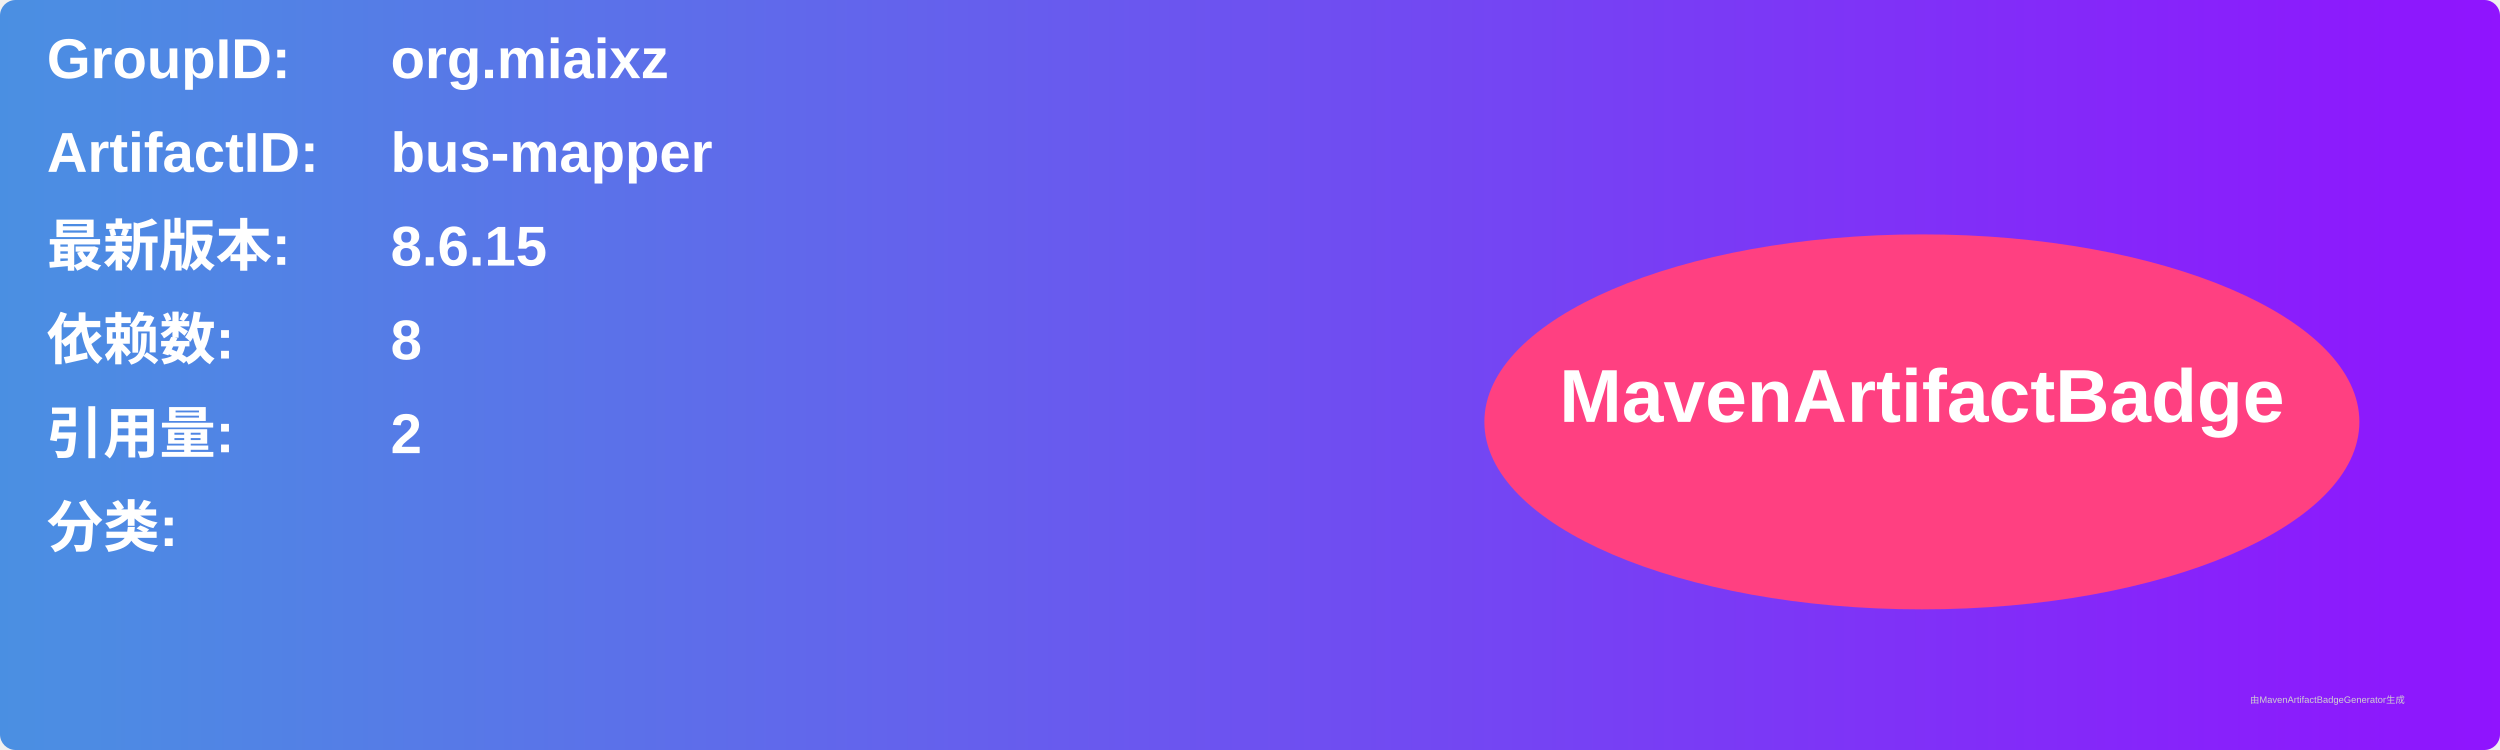
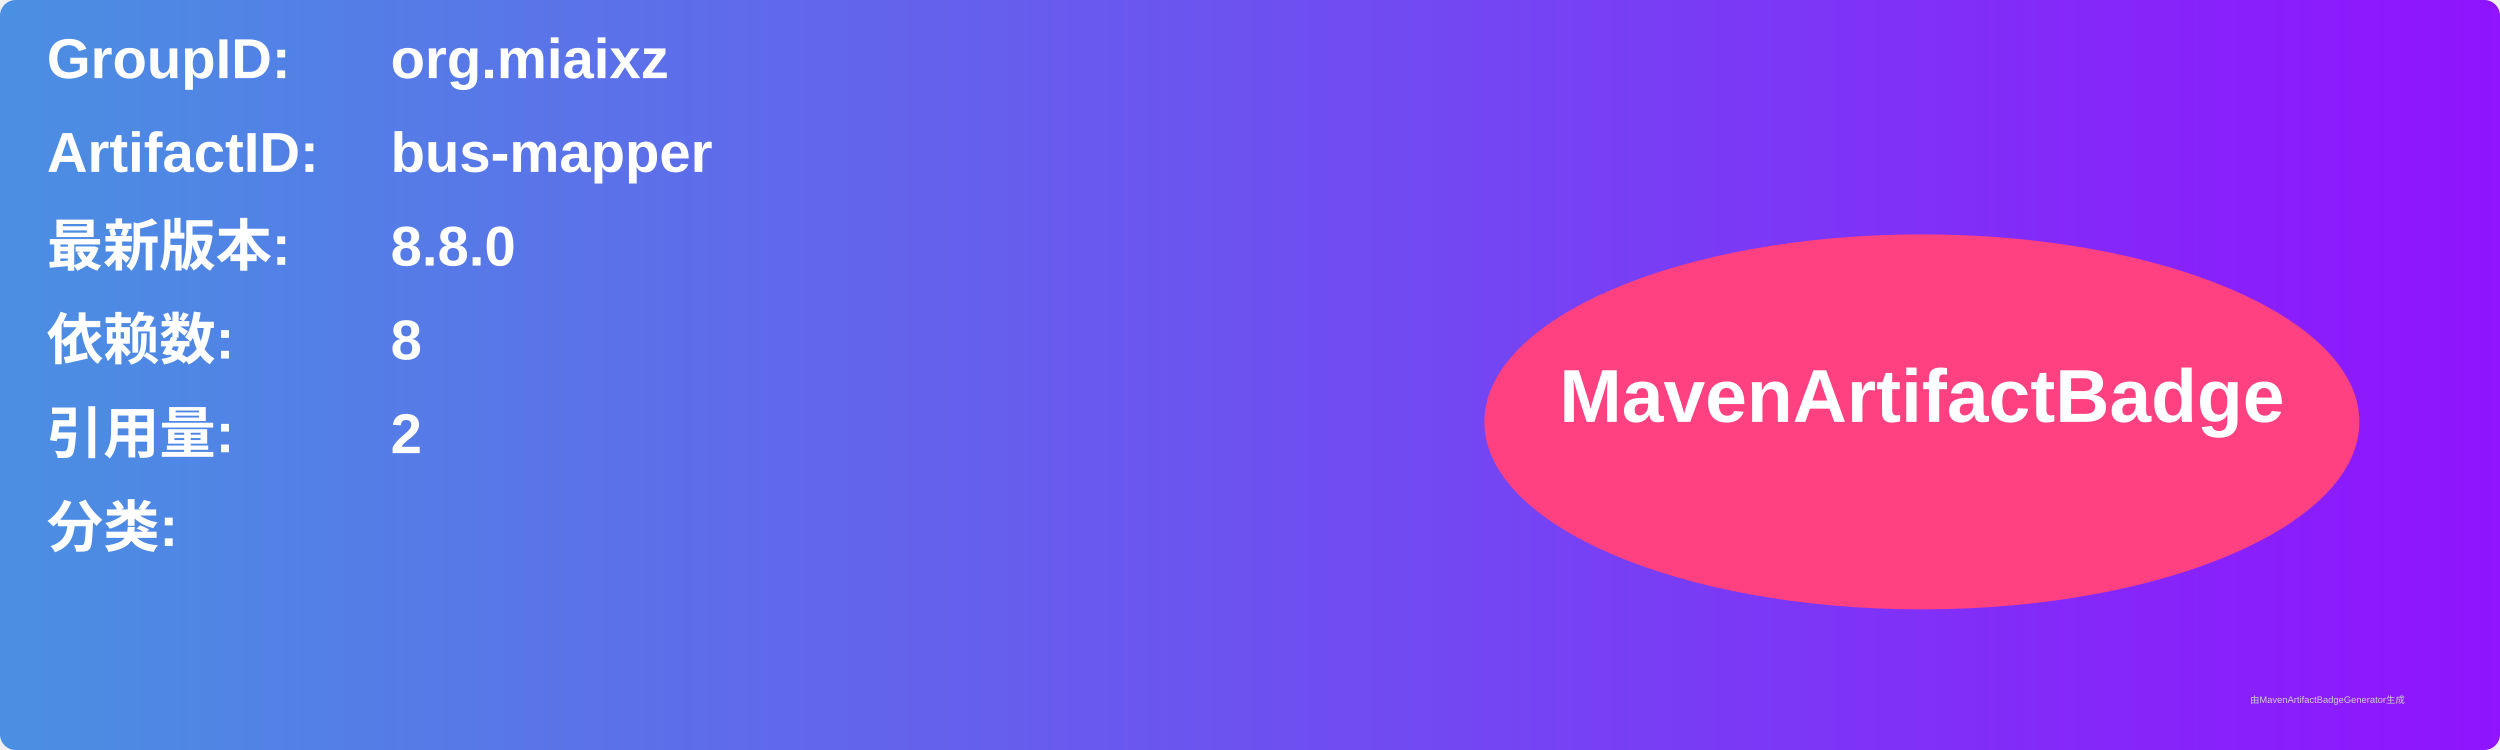
<svg xmlns="http://www.w3.org/2000/svg" width="800" height="240" viewBox="0 0 800 240">
  <linearGradient id="grad" x1="0%" y1="0%" x2="100%" y2="0%">
    <stop offset="0%" stop-color="#4a90e2" />
    <stop offset="100%" stop-color="#9013fe" />
  </linearGradient>
  <rect width="100%" height="100%" rx="5" ry="5" fill="url(#grad)" />
  <g transform="translate(15, 15)">
    <text x="0" y="10" font-family="Arial" font-size="18" fill="white" font-weight="bold" width="260">GroupID:</text>
    <text x="110" y="10" font-family="Arial" font-size="18" fill="white" font-weight="bold" width="460">org.miaixz</text>
    <text x="0" y="40" font-family="Arial" font-size="18" fill="white" font-weight="bold" width="260">ArtifactID:</text>
    <text x="110" y="40" font-family="Arial" font-size="18" fill="white" font-weight="bold" width="460">bus-mapper</text>
    <text x="0" y="70" font-family="Arial" font-size="18" fill="white" font-weight="bold">最新版本:</text>
    <text x="110" y="70" font-family="Arial" font-size="18" fill="white" font-weight="bold">
-       <tspan font-weight="bold">8.6.15</tspan>
+       <tspan font-weight="bold">8.8.0</tspan>
    </text>
    <text x="0" y="100" font-family="Arial" font-size="18" fill="white" font-weight="bold">依赖数: </text>
    <text x="110" y="100" font-family="Arial" font-size="18" fill="white">
      <tspan font-weight="bold">8</tspan>
    </text>
    <text x="0" y="130" font-family="Arial" font-size="18" fill="white" font-weight="bold">引用量: </text>
    <text x="110" y="130" font-family="Arial" font-size="18" fill="white">
      <tspan font-weight="bold">2</tspan>
    </text>
    <text x="0" y="160" font-family="Arial" font-size="18" fill="white" font-weight="bold">分类:</text>
    <text x="10" y="190" font-family="Arial" font-size="10" fill="white">
      <tspan font-weight="bold" />
    </text>
    <ellipse cx="600" cy="120" rx="140" ry="60" fill="#ff4081" />
    <text x="600" y="120" text-anchor="middle" font-family="Arial" font-size="24" fill="white" font-weight="bold">MavenArtifactBadge</text>
  </g>
  <text x="720" y="225" font-family="Arial" font-size="3" fill="#d0d0d0">由MavenArtifactBadgeGenerator生成</text>
</svg>
